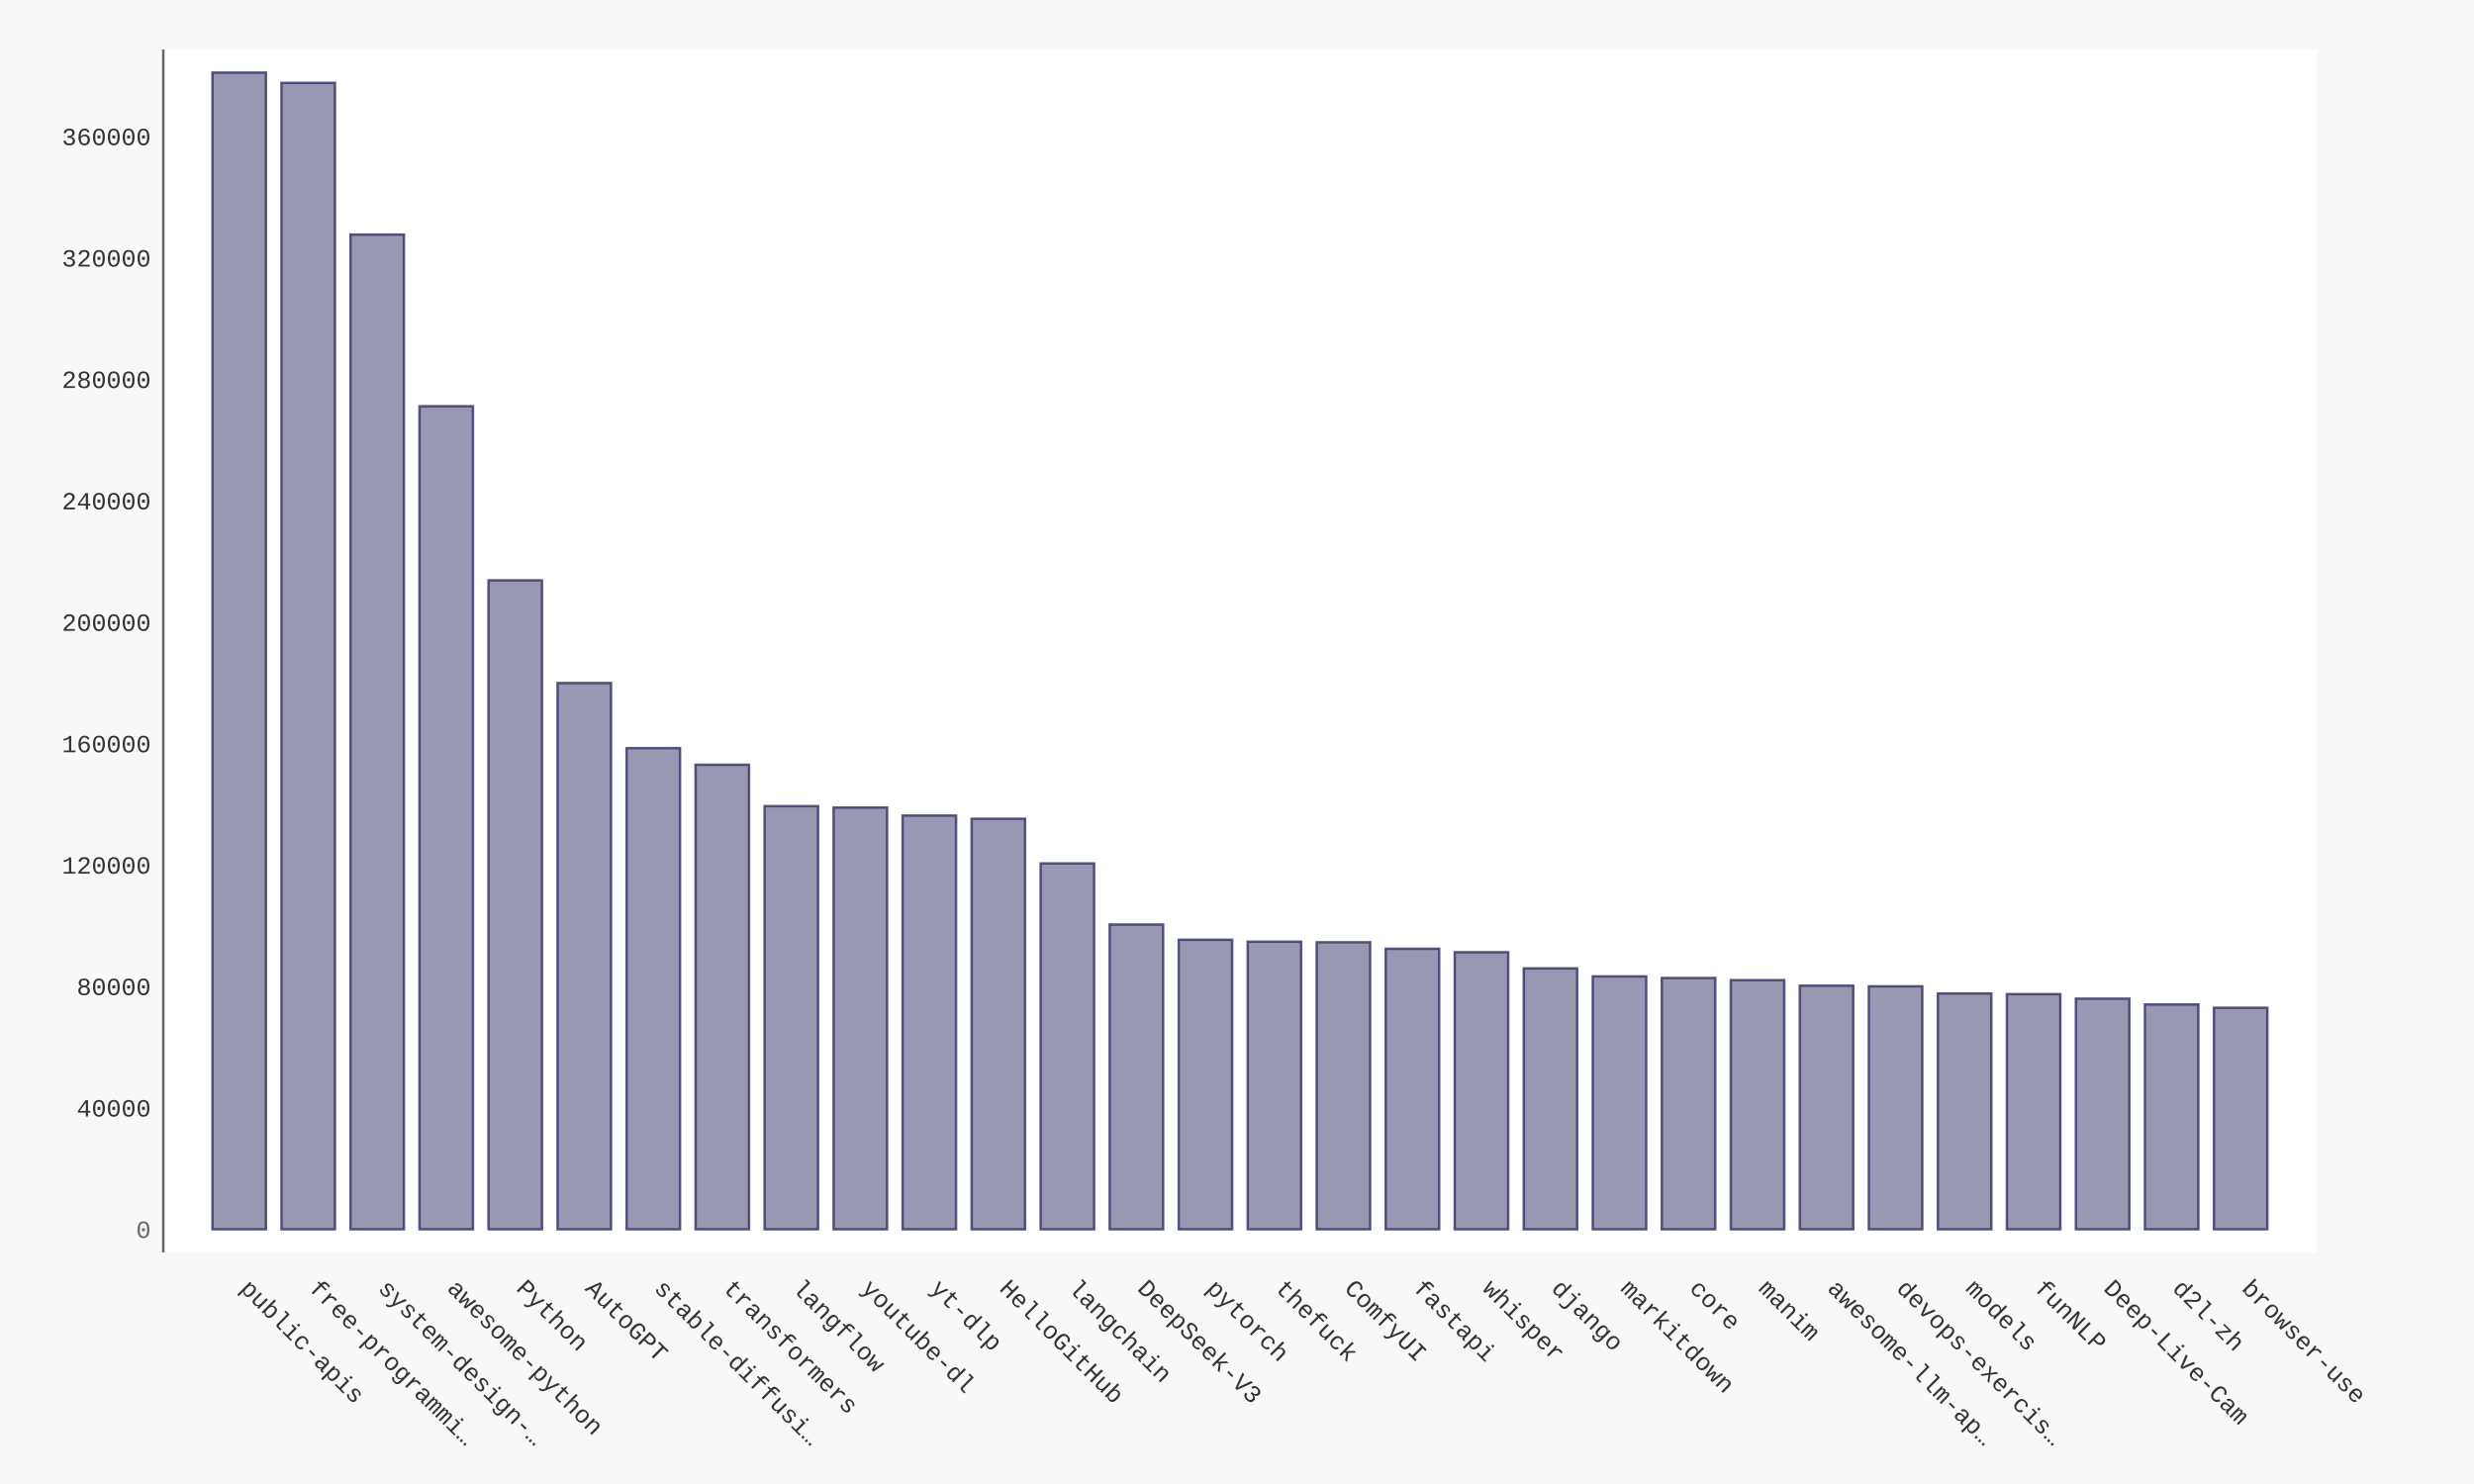
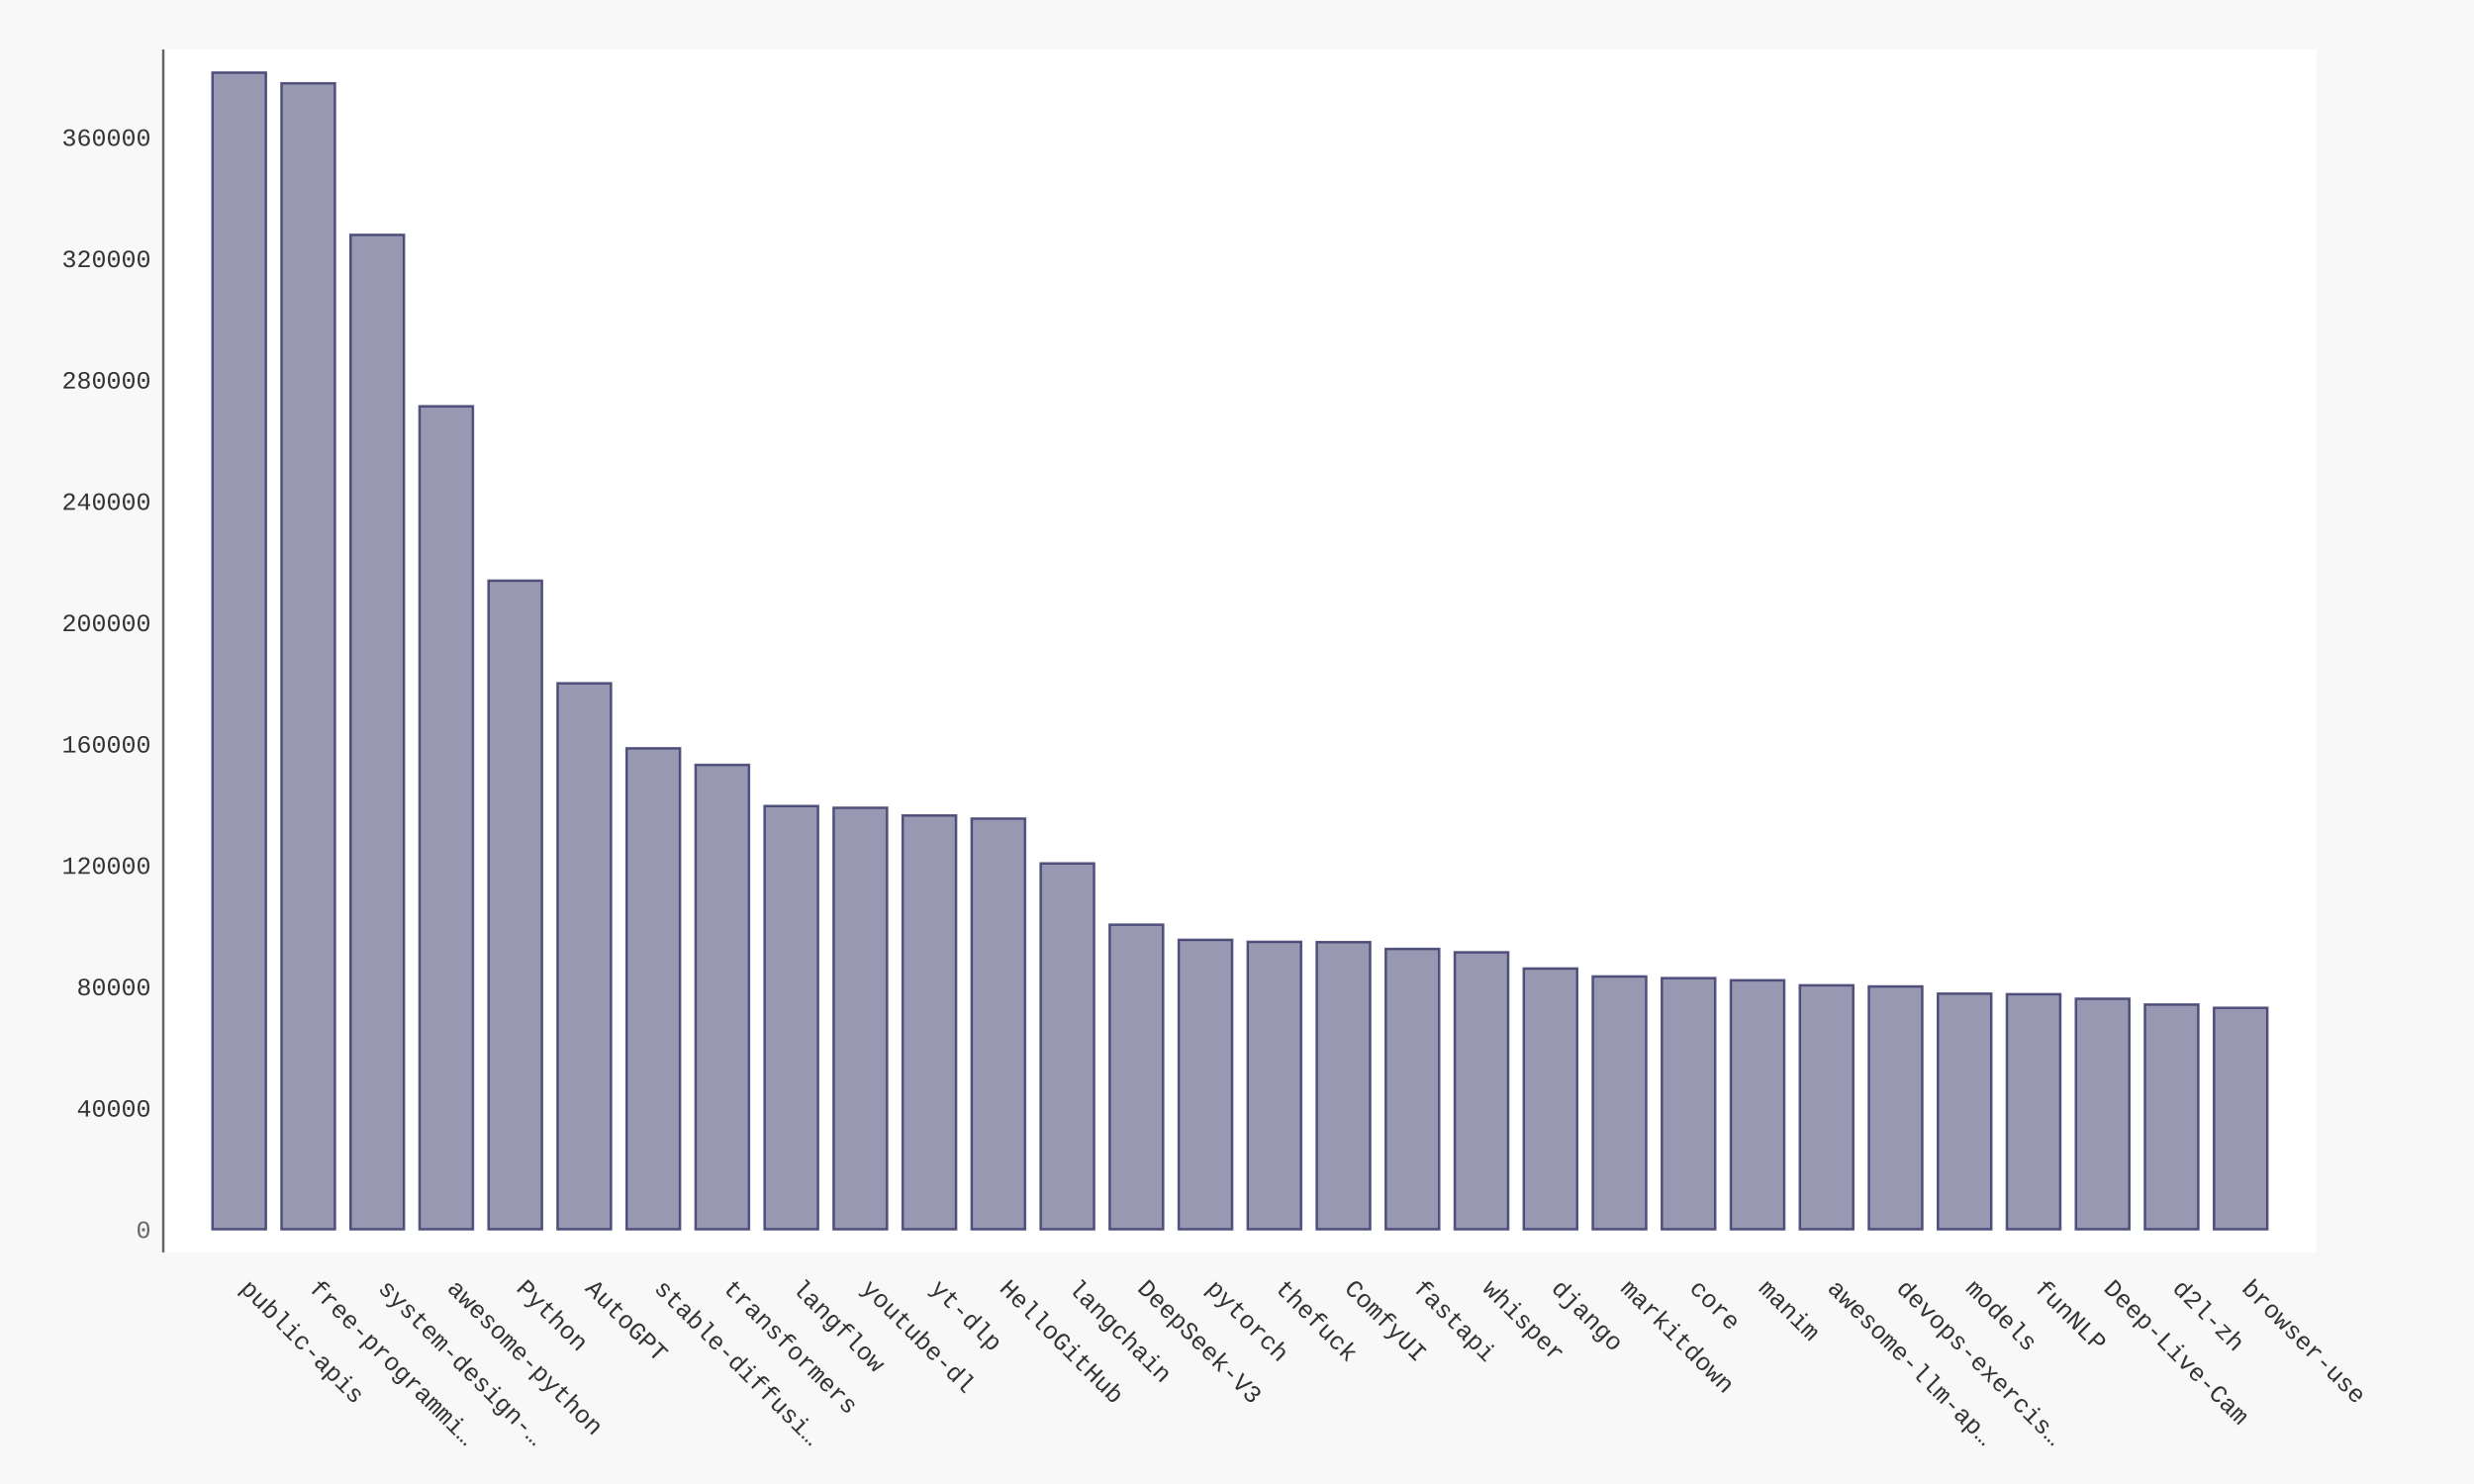
- <svg xmlns="http://www.w3.org/2000/svg" xmlns:xlink="http://www.w3.org/1999/xlink" id="chart-335b7df6-47bf-4745-88af-7541f9d0c700" class="pygal-chart" viewBox="0 0 1000 600">
+ <svg xmlns="http://www.w3.org/2000/svg" xmlns:xlink="http://www.w3.org/1999/xlink" id="chart-5c54c2e0-78be-49b4-8fc2-d1e835fb11ec" class="pygal-chart" viewBox="0 0 1000 600">
  <defs>
-     <style type="text/css">#chart-335b7df6-47bf-4745-88af-7541f9d0c700{-webkit-user-select:none;-webkit-font-smoothing:antialiased;font-family:Consolas,"Liberation Mono",Menlo,Courier,monospace}#chart-335b7df6-47bf-4745-88af-7541f9d0c700 .title{font-family:Consolas,"Liberation Mono",Menlo,Courier,monospace;font-size:16px}#chart-335b7df6-47bf-4745-88af-7541f9d0c700 .legends .legend text{font-family:Consolas,"Liberation Mono",Menlo,Courier,monospace;font-size:14px}#chart-335b7df6-47bf-4745-88af-7541f9d0c700 .axis text{font-family:Consolas,"Liberation Mono",Menlo,Courier,monospace;font-size:10px}#chart-335b7df6-47bf-4745-88af-7541f9d0c700 .axis text.major{font-family:Consolas,"Liberation Mono",Menlo,Courier,monospace;font-size:10px}#chart-335b7df6-47bf-4745-88af-7541f9d0c700 .text-overlay text.value{font-family:Consolas,"Liberation Mono",Menlo,Courier,monospace;font-size:16px}#chart-335b7df6-47bf-4745-88af-7541f9d0c700 .text-overlay text.label{font-family:Consolas,"Liberation Mono",Menlo,Courier,monospace;font-size:10px}#chart-335b7df6-47bf-4745-88af-7541f9d0c700 .tooltip{font-family:Consolas,"Liberation Mono",Menlo,Courier,monospace;font-size:14px}#chart-335b7df6-47bf-4745-88af-7541f9d0c700 text.no_data{font-family:Consolas,"Liberation Mono",Menlo,Courier,monospace;font-size:64px}
- #chart-335b7df6-47bf-4745-88af-7541f9d0c700{background-color:#f8f8f8}#chart-335b7df6-47bf-4745-88af-7541f9d0c700 path,#chart-335b7df6-47bf-4745-88af-7541f9d0c700 line,#chart-335b7df6-47bf-4745-88af-7541f9d0c700 rect,#chart-335b7df6-47bf-4745-88af-7541f9d0c700 circle{-webkit-transition:250ms ease-in;-moz-transition:250ms ease-in;transition:250ms ease-in}#chart-335b7df6-47bf-4745-88af-7541f9d0c700 .graph &gt; .background{fill:#f8f8f8}#chart-335b7df6-47bf-4745-88af-7541f9d0c700 .plot &gt; .background{fill:#ffffff}#chart-335b7df6-47bf-4745-88af-7541f9d0c700 .graph{fill:#333}#chart-335b7df6-47bf-4745-88af-7541f9d0c700 text.no_data{fill:#666}#chart-335b7df6-47bf-4745-88af-7541f9d0c700 .title{fill:#666}#chart-335b7df6-47bf-4745-88af-7541f9d0c700 .legends .legend text{fill:#333}#chart-335b7df6-47bf-4745-88af-7541f9d0c700 .legends .legend:hover text{fill:#666}#chart-335b7df6-47bf-4745-88af-7541f9d0c700 .axis .line{stroke:#666}#chart-335b7df6-47bf-4745-88af-7541f9d0c700 .axis .guide.line{stroke:rgba(0,0,0,0.5)}#chart-335b7df6-47bf-4745-88af-7541f9d0c700 .axis .major.line{stroke:#333}#chart-335b7df6-47bf-4745-88af-7541f9d0c700 .axis text.major{fill:#666}#chart-335b7df6-47bf-4745-88af-7541f9d0c700 .axis.y .guides:hover .guide.line,#chart-335b7df6-47bf-4745-88af-7541f9d0c700 .line-graph .axis.x .guides:hover .guide.line,#chart-335b7df6-47bf-4745-88af-7541f9d0c700 .stackedline-graph .axis.x .guides:hover .guide.line,#chart-335b7df6-47bf-4745-88af-7541f9d0c700 .xy-graph .axis.x .guides:hover .guide.line{stroke:#666}#chart-335b7df6-47bf-4745-88af-7541f9d0c700 .axis .guides:hover text{fill:#666}#chart-335b7df6-47bf-4745-88af-7541f9d0c700 .reactive{fill-opacity:.5;stroke-opacity:.8;stroke-width:1}#chart-335b7df6-47bf-4745-88af-7541f9d0c700 .ci{stroke:#333}#chart-335b7df6-47bf-4745-88af-7541f9d0c700 .reactive.active,#chart-335b7df6-47bf-4745-88af-7541f9d0c700 .active .reactive{fill-opacity:.9;stroke-opacity:.9;stroke-width:4}#chart-335b7df6-47bf-4745-88af-7541f9d0c700 .ci .reactive.active{stroke-width:1.5}#chart-335b7df6-47bf-4745-88af-7541f9d0c700 .series text{fill:#666}#chart-335b7df6-47bf-4745-88af-7541f9d0c700 .tooltip rect{fill:#ffffff;stroke:#666;-webkit-transition:opacity 250ms ease-in;-moz-transition:opacity 250ms ease-in;transition:opacity 250ms ease-in}#chart-335b7df6-47bf-4745-88af-7541f9d0c700 .tooltip .label{fill:#333}#chart-335b7df6-47bf-4745-88af-7541f9d0c700 .tooltip .label{fill:#333}#chart-335b7df6-47bf-4745-88af-7541f9d0c700 .tooltip .legend{font-size:.8em;fill:rgba(0,0,0,0.5)}#chart-335b7df6-47bf-4745-88af-7541f9d0c700 .tooltip .x_label{font-size:.6em;fill:#666}#chart-335b7df6-47bf-4745-88af-7541f9d0c700 .tooltip .xlink{font-size:.5em;text-decoration:underline}#chart-335b7df6-47bf-4745-88af-7541f9d0c700 .tooltip .value{font-size:1.5em}#chart-335b7df6-47bf-4745-88af-7541f9d0c700 .bound{font-size:.5em}#chart-335b7df6-47bf-4745-88af-7541f9d0c700 .max-value{font-size:.75em;fill:rgba(0,0,0,0.5)}#chart-335b7df6-47bf-4745-88af-7541f9d0c700 .map-element{fill:#ffffff;stroke:rgba(0,0,0,0.5) !important}#chart-335b7df6-47bf-4745-88af-7541f9d0c700 .map-element .reactive{fill-opacity:inherit;stroke-opacity:inherit}#chart-335b7df6-47bf-4745-88af-7541f9d0c700 .color-0,#chart-335b7df6-47bf-4745-88af-7541f9d0c700 .color-0 a:visited{stroke:#333366;fill:#333366}#chart-335b7df6-47bf-4745-88af-7541f9d0c700 .text-overlay .color-0 text{fill:black}
- #chart-335b7df6-47bf-4745-88af-7541f9d0c700 text.no_data{text-anchor:middle}#chart-335b7df6-47bf-4745-88af-7541f9d0c700 .guide.line{fill:none}#chart-335b7df6-47bf-4745-88af-7541f9d0c700 .centered{text-anchor:middle}#chart-335b7df6-47bf-4745-88af-7541f9d0c700 .title{text-anchor:middle}#chart-335b7df6-47bf-4745-88af-7541f9d0c700 .legends .legend text{fill-opacity:1}#chart-335b7df6-47bf-4745-88af-7541f9d0c700 .axis.x text{text-anchor:middle}#chart-335b7df6-47bf-4745-88af-7541f9d0c700 .axis.x:not(.web) text[transform]{text-anchor:start}#chart-335b7df6-47bf-4745-88af-7541f9d0c700 .axis.x:not(.web) text[transform].backwards{text-anchor:end}#chart-335b7df6-47bf-4745-88af-7541f9d0c700 .axis.y text{text-anchor:end}#chart-335b7df6-47bf-4745-88af-7541f9d0c700 .axis.y text[transform].backwards{text-anchor:start}#chart-335b7df6-47bf-4745-88af-7541f9d0c700 .axis.y2 text{text-anchor:start}#chart-335b7df6-47bf-4745-88af-7541f9d0c700 .axis.y2 text[transform].backwards{text-anchor:end}#chart-335b7df6-47bf-4745-88af-7541f9d0c700 .axis .guide.line{stroke-dasharray:4,4;stroke:black}#chart-335b7df6-47bf-4745-88af-7541f9d0c700 .axis .major.guide.line{stroke-dasharray:6,6;stroke:black}#chart-335b7df6-47bf-4745-88af-7541f9d0c700 .horizontal .axis.y .guide.line,#chart-335b7df6-47bf-4745-88af-7541f9d0c700 .horizontal .axis.y2 .guide.line,#chart-335b7df6-47bf-4745-88af-7541f9d0c700 .vertical .axis.x .guide.line{opacity:0}#chart-335b7df6-47bf-4745-88af-7541f9d0c700 .horizontal .axis.always_show .guide.line,#chart-335b7df6-47bf-4745-88af-7541f9d0c700 .vertical .axis.always_show .guide.line{opacity:1 !important}#chart-335b7df6-47bf-4745-88af-7541f9d0c700 .axis.y .guides:hover .guide.line,#chart-335b7df6-47bf-4745-88af-7541f9d0c700 .axis.y2 .guides:hover .guide.line,#chart-335b7df6-47bf-4745-88af-7541f9d0c700 .axis.x .guides:hover .guide.line{opacity:1}#chart-335b7df6-47bf-4745-88af-7541f9d0c700 .axis .guides:hover text{opacity:1}#chart-335b7df6-47bf-4745-88af-7541f9d0c700 .nofill{fill:none}#chart-335b7df6-47bf-4745-88af-7541f9d0c700 .subtle-fill{fill-opacity:.2}#chart-335b7df6-47bf-4745-88af-7541f9d0c700 .dot{stroke-width:1px;fill-opacity:1;stroke-opacity:1}#chart-335b7df6-47bf-4745-88af-7541f9d0c700 .dot.active{stroke-width:5px}#chart-335b7df6-47bf-4745-88af-7541f9d0c700 .dot.negative{fill:transparent}#chart-335b7df6-47bf-4745-88af-7541f9d0c700 text,#chart-335b7df6-47bf-4745-88af-7541f9d0c700 tspan{stroke:none !important}#chart-335b7df6-47bf-4745-88af-7541f9d0c700 .series text.active{opacity:1}#chart-335b7df6-47bf-4745-88af-7541f9d0c700 .tooltip rect{fill-opacity:.95;stroke-width:.5}#chart-335b7df6-47bf-4745-88af-7541f9d0c700 .tooltip text{fill-opacity:1}#chart-335b7df6-47bf-4745-88af-7541f9d0c700 .showable{visibility:hidden}#chart-335b7df6-47bf-4745-88af-7541f9d0c700 .showable.shown{visibility:visible}#chart-335b7df6-47bf-4745-88af-7541f9d0c700 .gauge-background{fill:rgba(229,229,229,1);stroke:none}#chart-335b7df6-47bf-4745-88af-7541f9d0c700 .bg-lines{stroke:#f8f8f8;stroke-width:2px}</style>
+     <style type="text/css">#chart-5c54c2e0-78be-49b4-8fc2-d1e835fb11ec{-webkit-user-select:none;-webkit-font-smoothing:antialiased;font-family:Consolas,"Liberation Mono",Menlo,Courier,monospace}#chart-5c54c2e0-78be-49b4-8fc2-d1e835fb11ec .title{font-family:Consolas,"Liberation Mono",Menlo,Courier,monospace;font-size:16px}#chart-5c54c2e0-78be-49b4-8fc2-d1e835fb11ec .legends .legend text{font-family:Consolas,"Liberation Mono",Menlo,Courier,monospace;font-size:14px}#chart-5c54c2e0-78be-49b4-8fc2-d1e835fb11ec .axis text{font-family:Consolas,"Liberation Mono",Menlo,Courier,monospace;font-size:10px}#chart-5c54c2e0-78be-49b4-8fc2-d1e835fb11ec .axis text.major{font-family:Consolas,"Liberation Mono",Menlo,Courier,monospace;font-size:10px}#chart-5c54c2e0-78be-49b4-8fc2-d1e835fb11ec .text-overlay text.value{font-family:Consolas,"Liberation Mono",Menlo,Courier,monospace;font-size:16px}#chart-5c54c2e0-78be-49b4-8fc2-d1e835fb11ec .text-overlay text.label{font-family:Consolas,"Liberation Mono",Menlo,Courier,monospace;font-size:10px}#chart-5c54c2e0-78be-49b4-8fc2-d1e835fb11ec .tooltip{font-family:Consolas,"Liberation Mono",Menlo,Courier,monospace;font-size:14px}#chart-5c54c2e0-78be-49b4-8fc2-d1e835fb11ec text.no_data{font-family:Consolas,"Liberation Mono",Menlo,Courier,monospace;font-size:64px}
+ #chart-5c54c2e0-78be-49b4-8fc2-d1e835fb11ec{background-color:#f8f8f8}#chart-5c54c2e0-78be-49b4-8fc2-d1e835fb11ec path,#chart-5c54c2e0-78be-49b4-8fc2-d1e835fb11ec line,#chart-5c54c2e0-78be-49b4-8fc2-d1e835fb11ec rect,#chart-5c54c2e0-78be-49b4-8fc2-d1e835fb11ec circle{-webkit-transition:250ms ease-in;-moz-transition:250ms ease-in;transition:250ms ease-in}#chart-5c54c2e0-78be-49b4-8fc2-d1e835fb11ec .graph &gt; .background{fill:#f8f8f8}#chart-5c54c2e0-78be-49b4-8fc2-d1e835fb11ec .plot &gt; .background{fill:#ffffff}#chart-5c54c2e0-78be-49b4-8fc2-d1e835fb11ec .graph{fill:#333}#chart-5c54c2e0-78be-49b4-8fc2-d1e835fb11ec text.no_data{fill:#666}#chart-5c54c2e0-78be-49b4-8fc2-d1e835fb11ec .title{fill:#666}#chart-5c54c2e0-78be-49b4-8fc2-d1e835fb11ec .legends .legend text{fill:#333}#chart-5c54c2e0-78be-49b4-8fc2-d1e835fb11ec .legends .legend:hover text{fill:#666}#chart-5c54c2e0-78be-49b4-8fc2-d1e835fb11ec .axis .line{stroke:#666}#chart-5c54c2e0-78be-49b4-8fc2-d1e835fb11ec .axis .guide.line{stroke:rgba(0,0,0,0.5)}#chart-5c54c2e0-78be-49b4-8fc2-d1e835fb11ec .axis .major.line{stroke:#333}#chart-5c54c2e0-78be-49b4-8fc2-d1e835fb11ec .axis text.major{fill:#666}#chart-5c54c2e0-78be-49b4-8fc2-d1e835fb11ec .axis.y .guides:hover .guide.line,#chart-5c54c2e0-78be-49b4-8fc2-d1e835fb11ec .line-graph .axis.x .guides:hover .guide.line,#chart-5c54c2e0-78be-49b4-8fc2-d1e835fb11ec .stackedline-graph .axis.x .guides:hover .guide.line,#chart-5c54c2e0-78be-49b4-8fc2-d1e835fb11ec .xy-graph .axis.x .guides:hover .guide.line{stroke:#666}#chart-5c54c2e0-78be-49b4-8fc2-d1e835fb11ec .axis .guides:hover text{fill:#666}#chart-5c54c2e0-78be-49b4-8fc2-d1e835fb11ec .reactive{fill-opacity:.5;stroke-opacity:.8;stroke-width:1}#chart-5c54c2e0-78be-49b4-8fc2-d1e835fb11ec .ci{stroke:#333}#chart-5c54c2e0-78be-49b4-8fc2-d1e835fb11ec .reactive.active,#chart-5c54c2e0-78be-49b4-8fc2-d1e835fb11ec .active .reactive{fill-opacity:.9;stroke-opacity:.9;stroke-width:4}#chart-5c54c2e0-78be-49b4-8fc2-d1e835fb11ec .ci .reactive.active{stroke-width:1.5}#chart-5c54c2e0-78be-49b4-8fc2-d1e835fb11ec .series text{fill:#666}#chart-5c54c2e0-78be-49b4-8fc2-d1e835fb11ec .tooltip rect{fill:#ffffff;stroke:#666;-webkit-transition:opacity 250ms ease-in;-moz-transition:opacity 250ms ease-in;transition:opacity 250ms ease-in}#chart-5c54c2e0-78be-49b4-8fc2-d1e835fb11ec .tooltip .label{fill:#333}#chart-5c54c2e0-78be-49b4-8fc2-d1e835fb11ec .tooltip .label{fill:#333}#chart-5c54c2e0-78be-49b4-8fc2-d1e835fb11ec .tooltip .legend{font-size:.8em;fill:rgba(0,0,0,0.5)}#chart-5c54c2e0-78be-49b4-8fc2-d1e835fb11ec .tooltip .x_label{font-size:.6em;fill:#666}#chart-5c54c2e0-78be-49b4-8fc2-d1e835fb11ec .tooltip .xlink{font-size:.5em;text-decoration:underline}#chart-5c54c2e0-78be-49b4-8fc2-d1e835fb11ec .tooltip .value{font-size:1.5em}#chart-5c54c2e0-78be-49b4-8fc2-d1e835fb11ec .bound{font-size:.5em}#chart-5c54c2e0-78be-49b4-8fc2-d1e835fb11ec .max-value{font-size:.75em;fill:rgba(0,0,0,0.5)}#chart-5c54c2e0-78be-49b4-8fc2-d1e835fb11ec .map-element{fill:#ffffff;stroke:rgba(0,0,0,0.5) !important}#chart-5c54c2e0-78be-49b4-8fc2-d1e835fb11ec .map-element .reactive{fill-opacity:inherit;stroke-opacity:inherit}#chart-5c54c2e0-78be-49b4-8fc2-d1e835fb11ec .color-0,#chart-5c54c2e0-78be-49b4-8fc2-d1e835fb11ec .color-0 a:visited{stroke:#333366;fill:#333366}#chart-5c54c2e0-78be-49b4-8fc2-d1e835fb11ec .text-overlay .color-0 text{fill:black}
+ #chart-5c54c2e0-78be-49b4-8fc2-d1e835fb11ec text.no_data{text-anchor:middle}#chart-5c54c2e0-78be-49b4-8fc2-d1e835fb11ec .guide.line{fill:none}#chart-5c54c2e0-78be-49b4-8fc2-d1e835fb11ec .centered{text-anchor:middle}#chart-5c54c2e0-78be-49b4-8fc2-d1e835fb11ec .title{text-anchor:middle}#chart-5c54c2e0-78be-49b4-8fc2-d1e835fb11ec .legends .legend text{fill-opacity:1}#chart-5c54c2e0-78be-49b4-8fc2-d1e835fb11ec .axis.x text{text-anchor:middle}#chart-5c54c2e0-78be-49b4-8fc2-d1e835fb11ec .axis.x:not(.web) text[transform]{text-anchor:start}#chart-5c54c2e0-78be-49b4-8fc2-d1e835fb11ec .axis.x:not(.web) text[transform].backwards{text-anchor:end}#chart-5c54c2e0-78be-49b4-8fc2-d1e835fb11ec .axis.y text{text-anchor:end}#chart-5c54c2e0-78be-49b4-8fc2-d1e835fb11ec .axis.y text[transform].backwards{text-anchor:start}#chart-5c54c2e0-78be-49b4-8fc2-d1e835fb11ec .axis.y2 text{text-anchor:start}#chart-5c54c2e0-78be-49b4-8fc2-d1e835fb11ec .axis.y2 text[transform].backwards{text-anchor:end}#chart-5c54c2e0-78be-49b4-8fc2-d1e835fb11ec .axis .guide.line{stroke-dasharray:4,4;stroke:black}#chart-5c54c2e0-78be-49b4-8fc2-d1e835fb11ec .axis .major.guide.line{stroke-dasharray:6,6;stroke:black}#chart-5c54c2e0-78be-49b4-8fc2-d1e835fb11ec .horizontal .axis.y .guide.line,#chart-5c54c2e0-78be-49b4-8fc2-d1e835fb11ec .horizontal .axis.y2 .guide.line,#chart-5c54c2e0-78be-49b4-8fc2-d1e835fb11ec .vertical .axis.x .guide.line{opacity:0}#chart-5c54c2e0-78be-49b4-8fc2-d1e835fb11ec .horizontal .axis.always_show .guide.line,#chart-5c54c2e0-78be-49b4-8fc2-d1e835fb11ec .vertical .axis.always_show .guide.line{opacity:1 !important}#chart-5c54c2e0-78be-49b4-8fc2-d1e835fb11ec .axis.y .guides:hover .guide.line,#chart-5c54c2e0-78be-49b4-8fc2-d1e835fb11ec .axis.y2 .guides:hover .guide.line,#chart-5c54c2e0-78be-49b4-8fc2-d1e835fb11ec .axis.x .guides:hover .guide.line{opacity:1}#chart-5c54c2e0-78be-49b4-8fc2-d1e835fb11ec .axis .guides:hover text{opacity:1}#chart-5c54c2e0-78be-49b4-8fc2-d1e835fb11ec .nofill{fill:none}#chart-5c54c2e0-78be-49b4-8fc2-d1e835fb11ec .subtle-fill{fill-opacity:.2}#chart-5c54c2e0-78be-49b4-8fc2-d1e835fb11ec .dot{stroke-width:1px;fill-opacity:1;stroke-opacity:1}#chart-5c54c2e0-78be-49b4-8fc2-d1e835fb11ec .dot.active{stroke-width:5px}#chart-5c54c2e0-78be-49b4-8fc2-d1e835fb11ec .dot.negative{fill:transparent}#chart-5c54c2e0-78be-49b4-8fc2-d1e835fb11ec text,#chart-5c54c2e0-78be-49b4-8fc2-d1e835fb11ec tspan{stroke:none !important}#chart-5c54c2e0-78be-49b4-8fc2-d1e835fb11ec .series text.active{opacity:1}#chart-5c54c2e0-78be-49b4-8fc2-d1e835fb11ec .tooltip rect{fill-opacity:.95;stroke-width:.5}#chart-5c54c2e0-78be-49b4-8fc2-d1e835fb11ec .tooltip text{fill-opacity:1}#chart-5c54c2e0-78be-49b4-8fc2-d1e835fb11ec .showable{visibility:hidden}#chart-5c54c2e0-78be-49b4-8fc2-d1e835fb11ec .showable.shown{visibility:visible}#chart-5c54c2e0-78be-49b4-8fc2-d1e835fb11ec .gauge-background{fill:rgba(229,229,229,1);stroke:none}#chart-5c54c2e0-78be-49b4-8fc2-d1e835fb11ec .bg-lines{stroke:#f8f8f8;stroke-width:2px}</style>
  </defs>
  <g class="graph bar-graph vertical">
    <rect x="0" y="0" width="1000" height="600" class="background" />
    <g transform="translate(66, 20)" class="plot">
      <rect x="0" y="0" width="870.36" height="486.36" class="background" />
      <g class="axis y">
        <g class="guides">
          <text x="-5" y="480.507" class="major">0</text>
        </g>
        <g class="guides">
-           <text x="-5" y="431.415" class="">40000</text>
-         </g>
-         <g class="guides">
-           <text x="-5" y="382.323" class="">80000</text>
-         </g>
-         <g class="guides">
-           <text x="-5" y="333.231" class="">120000</text>
-         </g>
-         <g class="guides">
-           <text x="-5" y="284.139" class="">160000</text>
-         </g>
-         <g class="guides">
-           <text x="-5" y="235.047" class="">200000</text>
-         </g>
-         <g class="guides">
-           <text x="-5" y="185.955" class="">240000</text>
-         </g>
-         <g class="guides">
-           <text x="-5" y="136.863" class="">280000</text>
-         </g>
-         <g class="guides">
-           <text x="-5" y="87.771" class="">320000</text>
-         </g>
-         <g class="guides">
-           <text x="-5" y="38.679" class="">360000</text>
+           <text x="-5" y="431.445" class="">40000</text>
+         </g>
+         <g class="guides">
+           <text x="-5" y="382.382" class="">80000</text>
+         </g>
+         <g class="guides">
+           <text x="-5" y="333.319" class="">120000</text>
+         </g>
+         <g class="guides">
+           <text x="-5" y="284.256" class="">160000</text>
+         </g>
+         <g class="guides">
+           <text x="-5" y="235.193" class="">200000</text>
+         </g>
+         <g class="guides">
+           <text x="-5" y="186.131" class="">240000</text>
+         </g>
+         <g class="guides">
+           <text x="-5" y="137.068" class="">280000</text>
+         </g>
+         <g class="guides">
+           <text x="-5" y="88.005" class="">320000</text>
+         </g>
+         <g class="guides">
+           <text x="-5" y="38.942" class="">360000</text>
        </g>
      </g>
      <g class="axis x">
        <path d="M0 0 v486.36" class="line" />
        <g class="guides">
          <path d="M30.686 0 v486.36" class="guide line" />
          <text x="30.686" y="501.36" class="" transform="rotate(45 30.68578 501.3604)">public-apis</text>
        </g>
        <g class="guides">
          <path d="M58.582 0 v486.36" class="guide line" />
          <text x="58.582" y="501.36" class="" transform="rotate(45 58.58195 501.3604)">free-programmi…</text>
        </g>
        <g class="guides">
          <path d="M86.478 0 v486.36" class="guide line" />
          <text x="86.478" y="501.36" class="" transform="rotate(45 86.47812 501.3604)">system-design-…</text>
        </g>
        <g class="guides">
          <path d="M114.374 0 v486.36" class="guide line" />
          <text x="114.374" y="501.36" class="" transform="rotate(45 114.3743 501.3604)">awesome-python</text>
        </g>
        <g class="guides">
          <path d="M142.27 0 v486.36" class="guide line" />
          <text x="142.27" y="501.36" class="" transform="rotate(45 142.2704 501.3604)">Python</text>
        </g>
        <g class="guides">
          <path d="M170.167 0 v486.36" class="guide line" />
          <text x="170.167" y="501.36" class="" transform="rotate(45 170.1666 501.3604)">AutoGPT</text>
        </g>
        <g class="guides">
          <path d="M198.063 0 v486.36" class="guide line" />
          <text x="198.063" y="501.36" class="" transform="rotate(45 198.0628 501.3604)">stable-diffusi…</text>
        </g>
        <g class="guides">
          <path d="M225.959 0 v486.36" class="guide line" />
          <text x="225.959" y="501.36" class="" transform="rotate(45 225.9589 501.3604)">transformers</text>
        </g>
        <g class="guides">
          <path d="M253.855 0 v486.36" class="guide line" />
          <text x="253.855" y="501.36" class="" transform="rotate(45 253.8551 501.3604)">langflow</text>
        </g>
        <g class="guides">
          <path d="M281.751 0 v486.36" class="guide line" />
          <text x="281.751" y="501.36" class="" transform="rotate(45 281.7513 501.3604)">youtube-dl</text>
        </g>
        <g class="guides">
          <path d="M309.647 0 v486.36" class="guide line" />
          <text x="309.647" y="501.36" class="" transform="rotate(45 309.6474 501.3604)">yt-dlp</text>
        </g>
        <g class="guides">
          <path d="M337.544 0 v486.36" class="guide line" />
          <text x="337.544" y="501.36" class="" transform="rotate(45 337.5436 501.3604)">HelloGitHub</text>
        </g>
        <g class="guides">
          <path d="M365.44 0 v486.36" class="guide line" />
          <text x="365.44" y="501.36" class="" transform="rotate(45 365.4398 501.3604)">langchain</text>
        </g>
        <g class="guides">
          <path d="M393.336 0 v486.36" class="guide line" />
          <text x="393.336" y="501.36" class="" transform="rotate(45 393.3359 501.3604)">DeepSeek-V3</text>
        </g>
        <g class="guides">
          <path d="M421.232 0 v486.36" class="guide line" />
          <text x="421.232" y="501.36" class="" transform="rotate(45 421.2321 501.3604)">pytorch</text>
        </g>
        <g class="guides">
          <path d="M449.128 0 v486.36" class="guide line" />
          <text x="449.128" y="501.36" class="" transform="rotate(45 449.1283 501.3604)">thefuck</text>
        </g>
        <g class="guides">
          <path d="M477.024 0 v486.36" class="guide line" />
          <text x="477.024" y="501.36" class="" transform="rotate(45 477.0244 501.3604)">ComfyUI</text>
        </g>
        <g class="guides">
          <path d="M504.921 0 v486.36" class="guide line" />
          <text x="504.921" y="501.36" class="" transform="rotate(45 504.9206 501.3604)">fastapi</text>
        </g>
        <g class="guides">
          <path d="M532.817 0 v486.36" class="guide line" />
          <text x="532.817" y="501.36" class="" transform="rotate(45 532.8168 501.3604)">whisper</text>
        </g>
        <g class="guides">
          <path d="M560.713 0 v486.36" class="guide line" />
          <text x="560.713" y="501.36" class="" transform="rotate(45 560.7129 501.3604)">django</text>
        </g>
        <g class="guides">
          <path d="M588.609 0 v486.36" class="guide line" />
          <text x="588.609" y="501.36" class="" transform="rotate(45 588.6091 501.3604)">markitdown</text>
        </g>
        <g class="guides">
          <path d="M616.505 0 v486.36" class="guide line" />
          <text x="616.505" y="501.36" class="" transform="rotate(45 616.5053 501.3604)">core</text>
        </g>
        <g class="guides">
          <path d="M644.401 0 v486.36" class="guide line" />
          <text x="644.401" y="501.36" class="" transform="rotate(45 644.4014 501.3604)">manim</text>
        </g>
        <g class="guides">
          <path d="M672.298 0 v486.36" class="guide line" />
          <text x="672.298" y="501.36" class="" transform="rotate(45 672.2976 501.3604)">awesome-llm-ap…</text>
        </g>
        <g class="guides">
          <path d="M700.194 0 v486.36" class="guide line" />
          <text x="700.194" y="501.36" class="" transform="rotate(45 700.1938 501.3604)">devops-exercis…</text>
        </g>
        <g class="guides">
          <path d="M728.09 0 v486.36" class="guide line" />
          <text x="728.09" y="501.36" class="" transform="rotate(45 728.0899 501.3604)">models</text>
        </g>
        <g class="guides">
          <path d="M755.986 0 v486.36" class="guide line" />
          <text x="755.986" y="501.36" class="" transform="rotate(45 755.9861 501.3604)">funNLP</text>
        </g>
        <g class="guides">
          <path d="M783.882 0 v486.36" class="guide line" />
          <text x="783.882" y="501.36" class="" transform="rotate(45 783.8823 501.3604)">Deep-Live-Cam</text>
        </g>
        <g class="guides">
          <path d="M811.778 0 v486.36" class="guide line" />
          <text x="811.778" y="501.36" class="" transform="rotate(45 811.7784 501.3604)">d2l-zh</text>
        </g>
        <g class="guides">
          <path d="M839.675 0 v486.36" class="guide line" />
          <text x="839.675" y="501.36" class="" transform="rotate(45 839.6746 501.3604)">browser-use</text>
        </g>
      </g>
      <g class="series serie-0 color-0">
        <g class="bars">
          <g class="bar">
            <a target="_blank" xlink:href="https://github.com/public-apis/public-apis">
              <rect x="19.884" y="9.353" rx="0" ry="0" width="21.603" height="467.654" class="rect reactive tooltip-trigger" />
            </a>
          </g>
          <g class="bar">
            <a target="_blank" xlink:href="https://github.com/EbookFoundation/free-programming-books">
-               <rect x="47.781" y="13.51" rx="0" ry="0" width="21.603" height="463.497" class="rect reactive tooltip-trigger" />
+               <rect x="47.781" y="13.666" rx="0" ry="0" width="21.603" height="463.342" class="rect reactive tooltip-trigger" />
            </a>
          </g>
          <g class="bar">
            <a target="_blank" xlink:href="https://github.com/donnemartin/system-design-primer">
-               <rect x="75.677" y="74.838" rx="0" ry="0" width="21.603" height="402.169" class="rect reactive tooltip-trigger" />
+               <rect x="75.677" y="74.954" rx="0" ry="0" width="21.603" height="402.054" class="rect reactive tooltip-trigger" />
            </a>
          </g>
          <g class="bar">
            <a target="_blank" xlink:href="https://github.com/vinta/awesome-python">
-               <rect x="103.573" y="144.249" rx="0" ry="0" width="21.603" height="332.758" class="rect reactive tooltip-trigger" />
+               <rect x="103.573" y="144.251" rx="0" ry="0" width="21.603" height="332.756" class="rect reactive tooltip-trigger" />
            </a>
          </g>
          <g class="bar">
            <a target="_blank" xlink:href="https://github.com/TheAlgorithms/Python">
-               <rect x="131.469" y="214.636" rx="0" ry="0" width="21.603" height="262.371" class="rect reactive tooltip-trigger" />
+               <rect x="131.469" y="214.758" rx="0" ry="0" width="21.603" height="262.249" class="rect reactive tooltip-trigger" />
            </a>
          </g>
          <g class="bar">
            <a target="_blank" xlink:href="https://github.com/Significant-Gravitas/AutoGPT">
-               <rect x="159.365" y="256.16" rx="0" ry="0" width="21.603" height="220.848" class="rect reactive tooltip-trigger" />
+               <rect x="159.365" y="256.255" rx="0" ry="0" width="21.603" height="220.752" class="rect reactive tooltip-trigger" />
            </a>
          </g>
          <g class="bar">
            <a target="_blank" xlink:href="https://github.com/AUTOMATIC1111/stable-diffusion-webui">
-               <rect x="187.261" y="282.461" rx="0" ry="0" width="21.603" height="194.547" class="rect reactive tooltip-trigger" />
+               <rect x="187.261" y="282.546" rx="0" ry="0" width="21.603" height="194.462" class="rect reactive tooltip-trigger" />
            </a>
          </g>
          <g class="bar">
            <a target="_blank" xlink:href="https://github.com/huggingface/transformers">
-               <rect x="215.158" y="289.196" rx="0" ry="0" width="21.603" height="187.811" class="rect reactive tooltip-trigger" />
+               <rect x="215.158" y="289.237" rx="0" ry="0" width="21.603" height="187.771" class="rect reactive tooltip-trigger" />
            </a>
          </g>
          <g class="bar">
            <a target="_blank" xlink:href="https://github.com/langflow-ai/langflow">
-               <rect x="243.054" y="305.922" rx="0" ry="0" width="21.603" height="171.086" class="rect reactive tooltip-trigger" />
+               <rect x="243.054" y="305.887" rx="0" ry="0" width="21.603" height="171.12" class="rect reactive tooltip-trigger" />
            </a>
          </g>
          <g class="bar">
            <a target="_blank" xlink:href="https://github.com/ytdl-org/youtube-dl">
-               <rect x="270.95" y="306.512" rx="0" ry="0" width="21.603" height="170.495" class="rect reactive tooltip-trigger" />
+               <rect x="270.95" y="306.588" rx="0" ry="0" width="21.603" height="170.42" class="rect reactive tooltip-trigger" />
            </a>
          </g>
          <g class="bar">
            <a target="_blank" xlink:href="https://github.com/yt-dlp/yt-dlp">
-               <rect x="298.846" y="309.747" rx="0" ry="0" width="21.603" height="167.26" class="rect reactive tooltip-trigger" />
+               <rect x="298.846" y="309.701" rx="0" ry="0" width="21.603" height="167.307" class="rect reactive tooltip-trigger" />
            </a>
          </g>
          <g class="bar">
            <a target="_blank" xlink:href="https://github.com/521xueweihan/HelloGitHub">
-               <rect x="326.742" y="311.027" rx="0" ry="0" width="21.603" height="165.98" class="rect reactive tooltip-trigger" />
+               <rect x="326.742" y="310.969" rx="0" ry="0" width="21.603" height="166.038" class="rect reactive tooltip-trigger" />
            </a>
          </g>
          <g class="bar">
            <a target="_blank" xlink:href="https://github.com/langchain-ai/langchain">
-               <rect x="354.638" y="329.099" rx="0" ry="0" width="21.603" height="147.908" class="rect reactive tooltip-trigger" />
+               <rect x="354.638" y="329.076" rx="0" ry="0" width="21.603" height="147.932" class="rect reactive tooltip-trigger" />
            </a>
          </g>
          <g class="bar">
            <a target="_blank" xlink:href="https://github.com/deepseek-ai/DeepSeek-V3">
-               <rect x="382.535" y="353.79" rx="0" ry="0" width="21.603" height="123.217" class="rect reactive tooltip-trigger" />
+               <rect x="382.535" y="353.846" rx="0" ry="0" width="21.603" height="123.161" class="rect reactive tooltip-trigger" />
            </a>
          </g>
          <g class="bar">
            <a target="_blank" xlink:href="https://github.com/pytorch/pytorch">
-               <rect x="410.431" y="359.944" rx="0" ry="0" width="21.603" height="117.064" class="rect reactive tooltip-trigger" />
+               <rect x="410.431" y="359.979" rx="0" ry="0" width="21.603" height="117.028" class="rect reactive tooltip-trigger" />
            </a>
          </g>
          <g class="bar">
            <a target="_blank" xlink:href="https://github.com/nvbn/thefuck">
-               <rect x="438.327" y="360.729" rx="0" ry="0" width="21.603" height="116.278" class="rect reactive tooltip-trigger" />
+               <rect x="438.327" y="360.787" rx="0" ry="0" width="21.603" height="116.22" class="rect reactive tooltip-trigger" />
            </a>
          </g>
          <g class="bar">
            <a target="_blank" xlink:href="https://github.com/comfyanonymous/ComfyUI">
-               <rect x="466.223" y="360.965" rx="0" ry="0" width="21.603" height="116.042" class="rect reactive tooltip-trigger" />
+               <rect x="466.223" y="360.895" rx="0" ry="0" width="21.603" height="116.112" class="rect reactive tooltip-trigger" />
            </a>
          </g>
          <g class="bar">
            <a target="_blank" xlink:href="https://github.com/fastapi/fastapi">
-               <rect x="494.119" y="363.596" rx="0" ry="0" width="21.603" height="113.411" class="rect reactive tooltip-trigger" />
+               <rect x="494.119" y="363.642" rx="0" ry="0" width="21.603" height="113.366" class="rect reactive tooltip-trigger" />
            </a>
          </g>
          <g class="bar">
            <a target="_blank" xlink:href="https://github.com/openai/whisper">
-               <rect x="522.015" y="364.997" rx="0" ry="0" width="21.603" height="112.011" class="rect reactive tooltip-trigger" />
+               <rect x="522.015" y="365.012" rx="0" ry="0" width="21.603" height="111.996" class="rect reactive tooltip-trigger" />
            </a>
          </g>
          <g class="bar">
            <a target="_blank" xlink:href="https://github.com/django/django">
-               <rect x="549.912" y="371.525" rx="0" ry="0" width="21.603" height="105.483" class="rect reactive tooltip-trigger" />
+               <rect x="549.912" y="371.579" rx="0" ry="0" width="21.603" height="105.429" class="rect reactive tooltip-trigger" />
            </a>
          </g>
          <g class="bar">
            <a target="_blank" xlink:href="https://github.com/microsoft/markitdown">
-               <rect x="577.808" y="374.765" rx="0" ry="0" width="21.603" height="102.243" class="rect reactive tooltip-trigger" />
+               <rect x="577.808" y="374.781" rx="0" ry="0" width="21.603" height="102.226" class="rect reactive tooltip-trigger" />
            </a>
          </g>
          <g class="bar">
            <a target="_blank" xlink:href="https://github.com/home-assistant/core">
-               <rect x="605.704" y="375.419" rx="0" ry="0" width="21.603" height="101.589" class="rect reactive tooltip-trigger" />
+               <rect x="605.704" y="375.455" rx="0" ry="0" width="21.603" height="101.553" class="rect reactive tooltip-trigger" />
            </a>
          </g>
          <g class="bar">
            <a target="_blank" xlink:href="https://github.com/3b1b/manim">
-               <rect x="633.6" y="376.282" rx="0" ry="0" width="21.603" height="100.726" class="rect reactive tooltip-trigger" />
+               <rect x="633.6" y="376.324" rx="0" ry="0" width="21.603" height="100.683" class="rect reactive tooltip-trigger" />
            </a>
          </g>
          <g class="bar">
            <a target="_blank" xlink:href="https://github.com/Shubhamsaboo/awesome-llm-apps">
-               <rect x="661.496" y="378.527" rx="0" ry="0" width="21.603" height="98.48" class="rect reactive tooltip-trigger" />
+               <rect x="661.496" y="378.353" rx="0" ry="0" width="21.603" height="98.654" class="rect reactive tooltip-trigger" />
            </a>
          </g>
          <g class="bar">
            <a target="_blank" xlink:href="https://github.com/bregman-arie/devops-exercises">
-               <rect x="689.392" y="378.771" rx="0" ry="0" width="21.603" height="98.237" class="rect reactive tooltip-trigger" />
+               <rect x="689.392" y="378.817" rx="0" ry="0" width="21.603" height="98.191" class="rect reactive tooltip-trigger" />
            </a>
          </g>
          <g class="bar">
            <a target="_blank" xlink:href="https://github.com/tensorflow/models">
-               <rect x="717.289" y="381.673" rx="0" ry="0" width="21.603" height="95.334" class="rect reactive tooltip-trigger" />
+               <rect x="717.289" y="381.731" rx="0" ry="0" width="21.603" height="95.276" class="rect reactive tooltip-trigger" />
            </a>
          </g>
          <g class="bar">
            <a target="_blank" xlink:href="https://github.com/fighting41love/funNLP">
-               <rect x="745.185" y="381.925" rx="0" ry="0" width="21.603" height="95.083" class="rect reactive tooltip-trigger" />
+               <rect x="745.185" y="381.957" rx="0" ry="0" width="21.603" height="95.051" class="rect reactive tooltip-trigger" />
            </a>
          </g>
          <g class="bar">
            <a target="_blank" xlink:href="https://github.com/hacksider/Deep-Live-Cam">
-               <rect x="773.081" y="383.769" rx="0" ry="0" width="21.603" height="93.238" class="rect reactive tooltip-trigger" />
+               <rect x="773.081" y="383.798" rx="0" ry="0" width="21.603" height="93.209" class="rect reactive tooltip-trigger" />
            </a>
          </g>
          <g class="bar">
            <a target="_blank" xlink:href="https://github.com/d2l-ai/d2l-zh">
-               <rect x="800.977" y="386.113" rx="0" ry="0" width="21.603" height="90.894" class="rect reactive tooltip-trigger" />
+               <rect x="800.977" y="386.142" rx="0" ry="0" width="21.603" height="90.866" class="rect reactive tooltip-trigger" />
            </a>
          </g>
          <g class="bar">
            <a target="_blank" xlink:href="https://github.com/browser-use/browser-use">
-               <rect x="828.873" y="387.455" rx="0" ry="0" width="21.603" height="89.552" class="rect reactive tooltip-trigger" />
+               <rect x="828.873" y="387.468" rx="0" ry="0" width="21.603" height="89.54" class="rect reactive tooltip-trigger" />
            </a>
          </g>
        </g>
      </g>
    </g>
    <g class="titles" />
    <g transform="translate(66, 20)" class="plot overlay">
      <g class="series serie-0 color-0" />
    </g>
    <g transform="translate(66, 20)" class="plot text-overlay">
      <g class="series serie-0 color-0" />
    </g>
    <g transform="translate(66, 20)" class="plot tooltip-overlay">
      <g transform="translate(0 0)" style="opacity: 0" class="tooltip">
        <rect rx="0" ry="0" width="0" height="0" class="tooltip-box" />
        <g class="text" />
      </g>
    </g>
  </g>
</svg>
